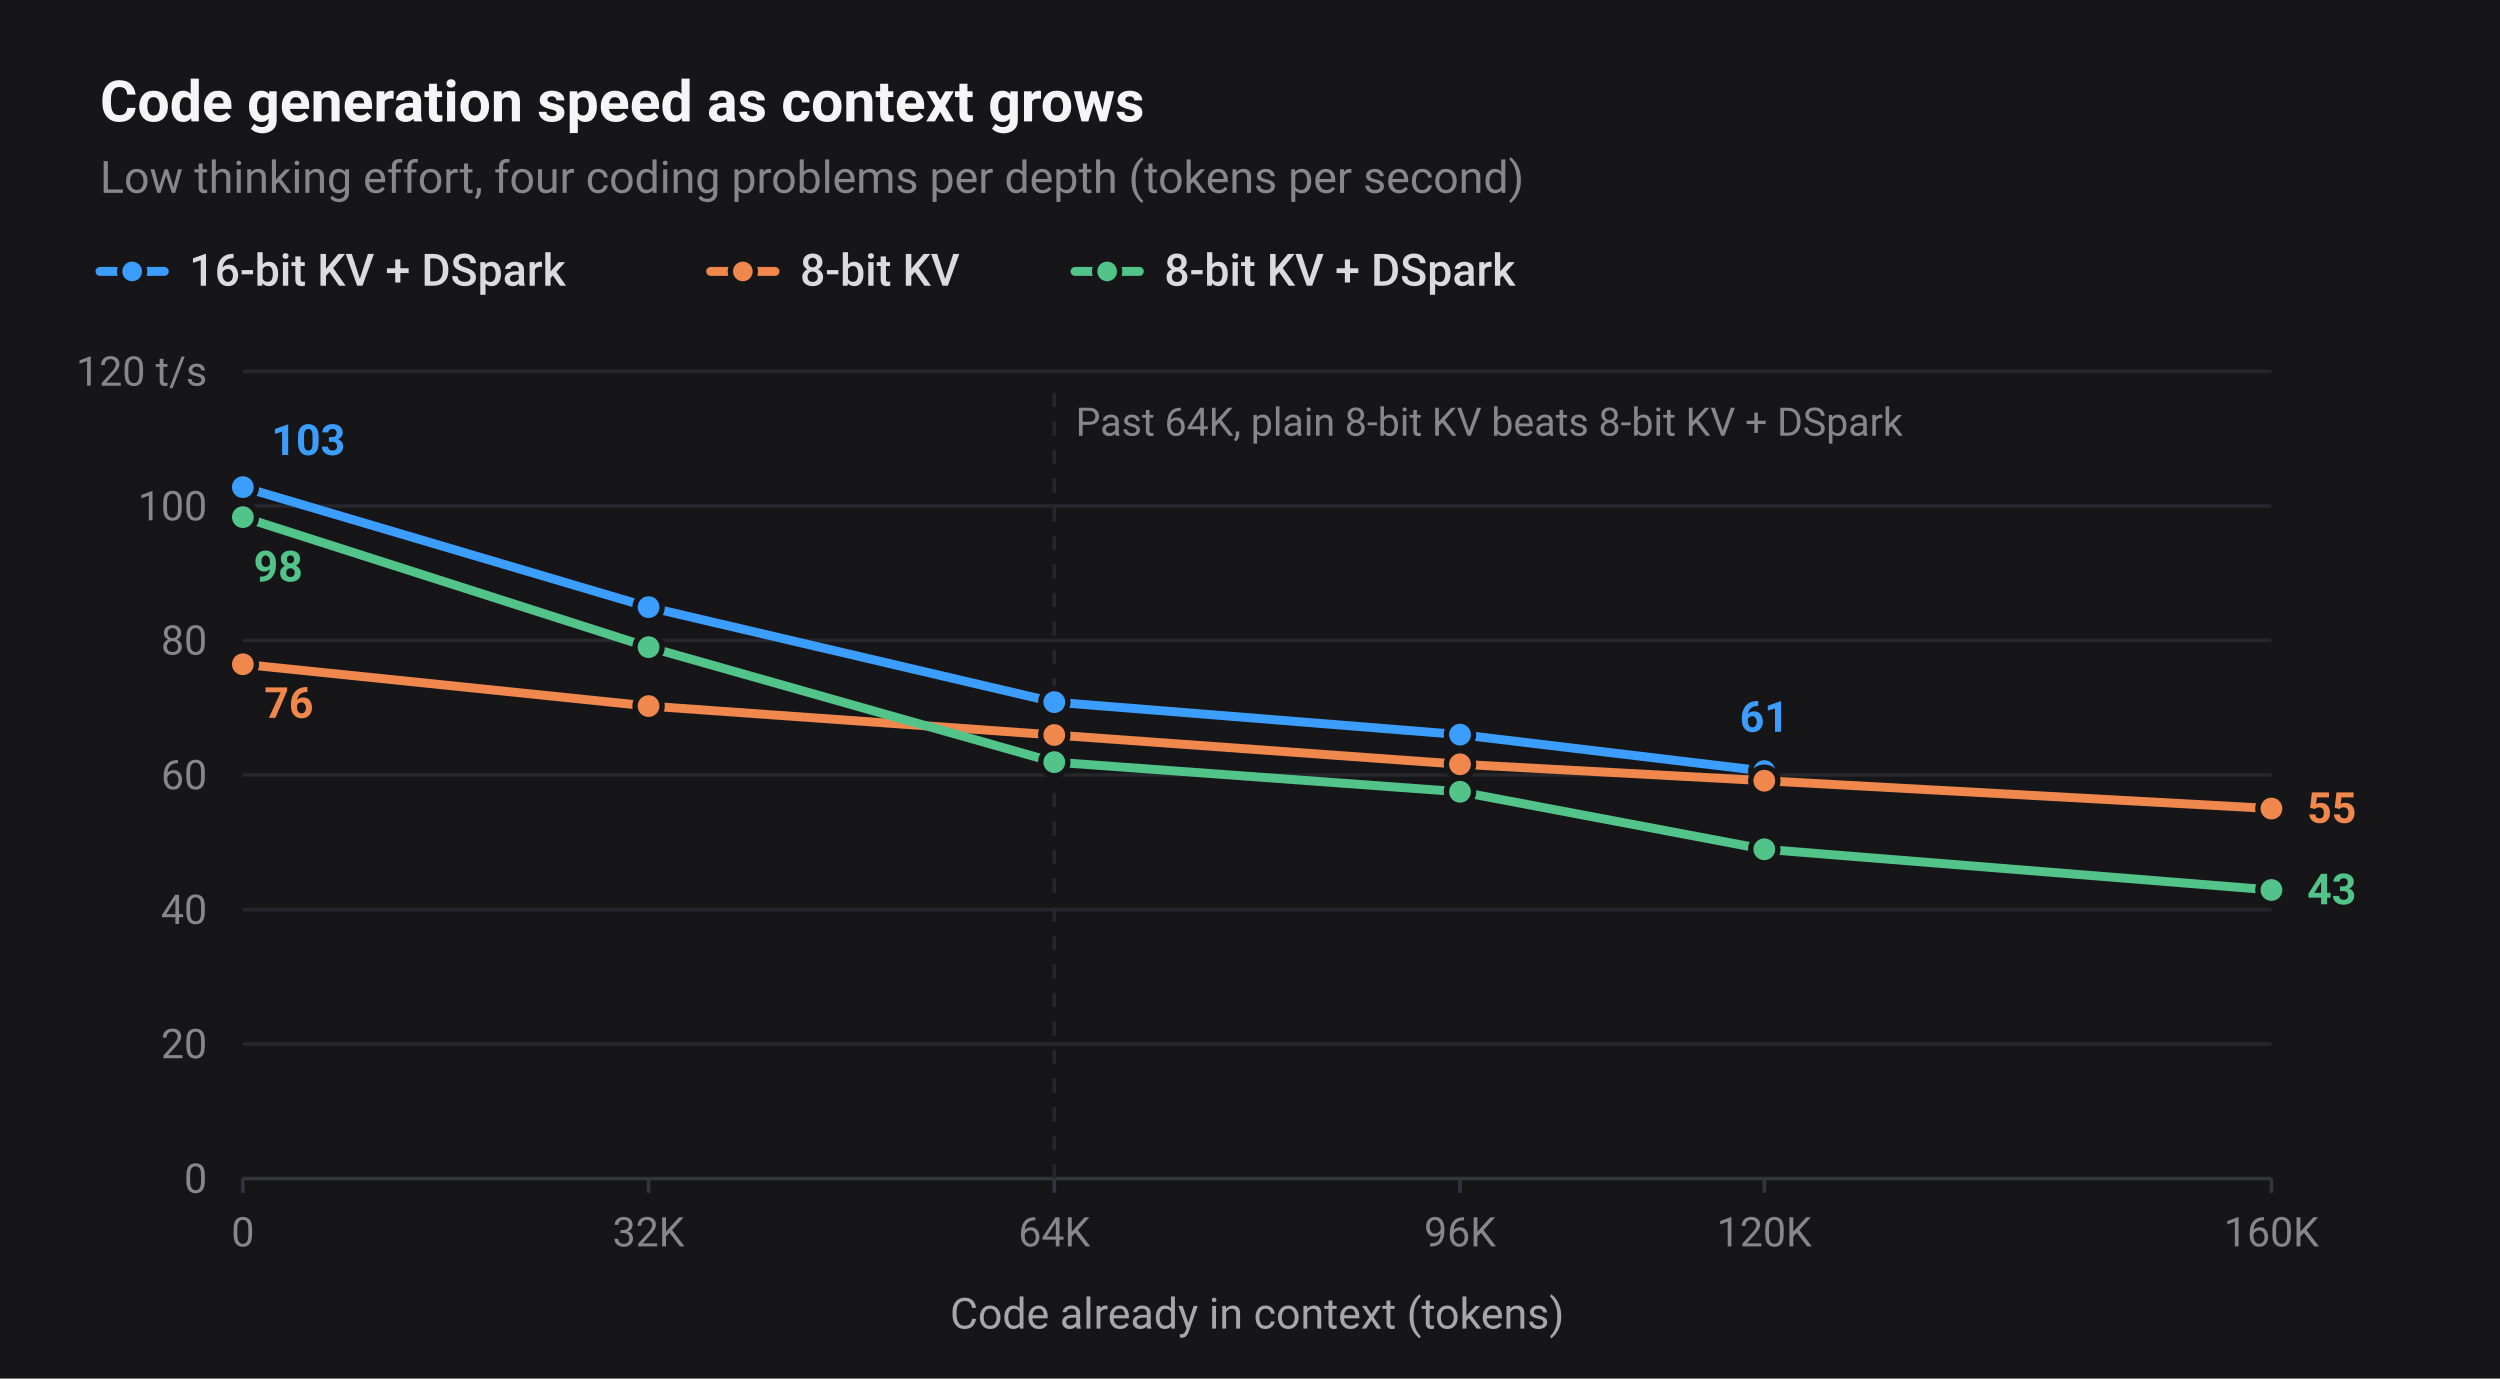
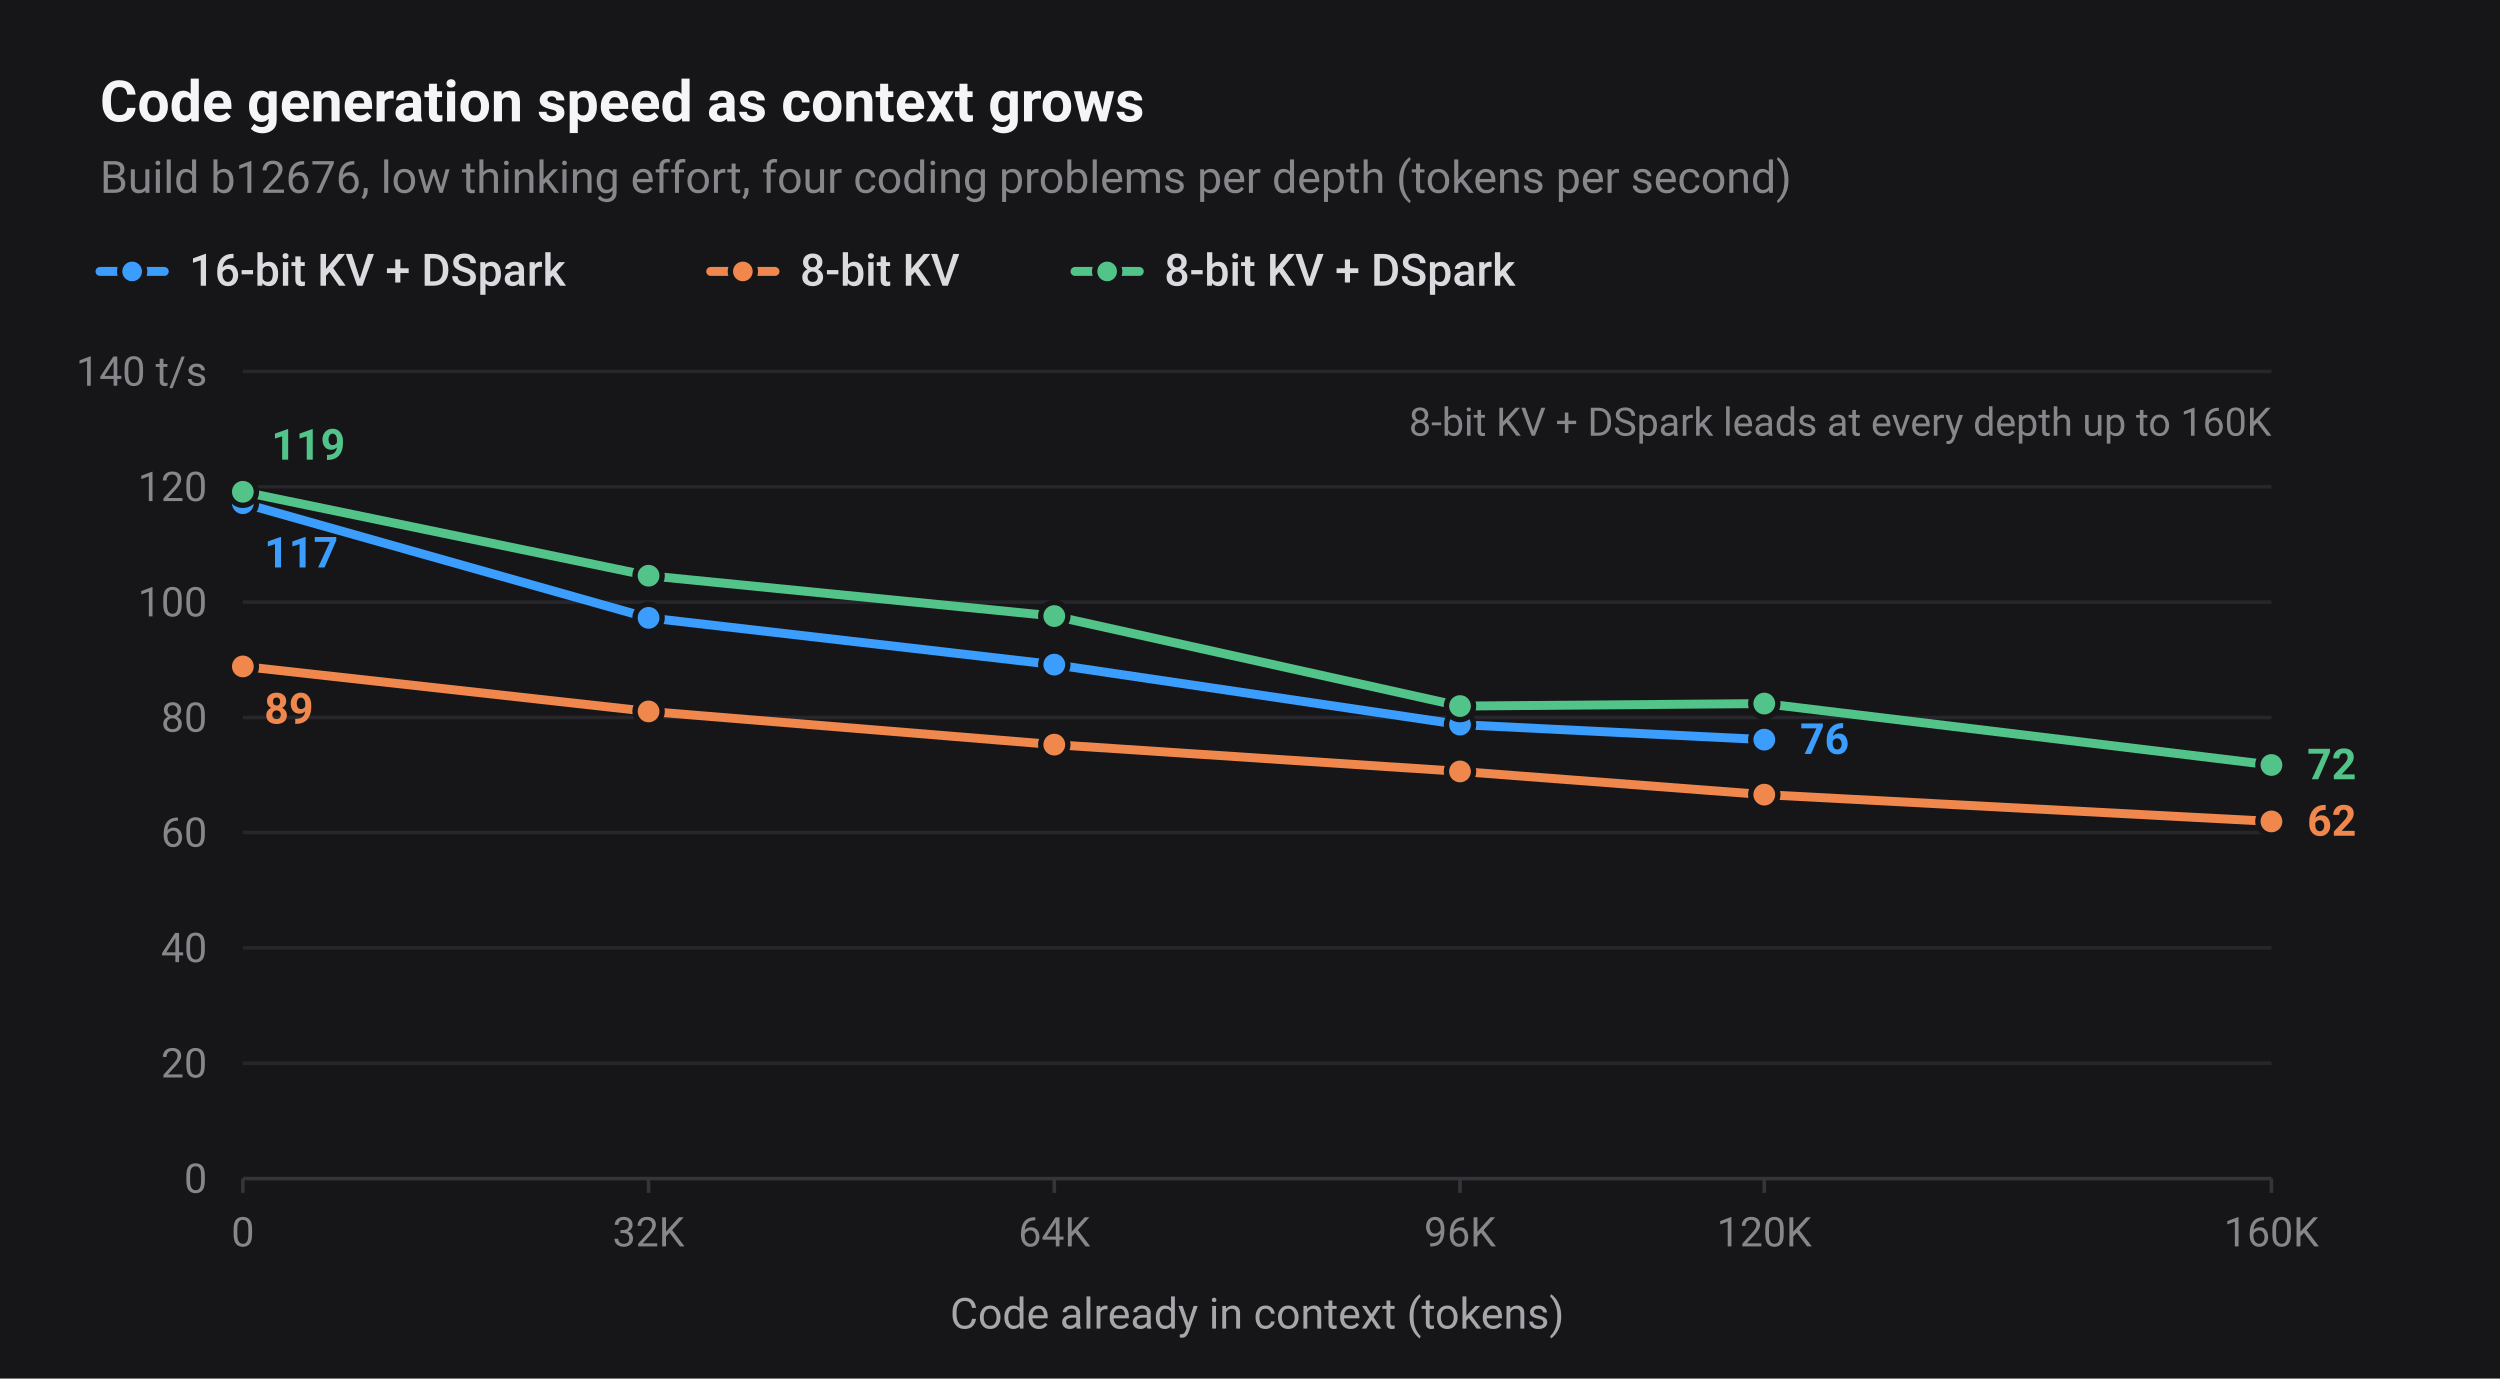
<svg xmlns="http://www.w3.org/2000/svg" viewBox="0 0 700 386" width="700" height="386">
  <defs>
    <style>
      text {
        font-family: -apple-system, BlinkMacSystemFont, "Segoe UI", Roboto, "Helvetica Neue", Arial, sans-serif;
        font-variant-numeric: tabular-nums;
      }
      .title { font-size: 16px; font-weight: 600; fill: #F5F5F7; }
      .subtitle { font-size: 12.5px; font-weight: 400; fill: #86868B; }
      .label { font-size: 13px; font-weight: 500; fill: #DADADF; }
      .val { font-size: 13px; font-weight: 600; fill: #F5F5F7; }
      .val-sm { font-size: 12px; font-weight: 600; fill: #F5F5F7; }
      .tick { font-size: 11.5px; font-weight: 400; fill: #86868B; }
      .axis-title { font-size: 12px; font-weight: 400; fill: #A6A6AB; }
      .legend { font-size: 12.5px; font-weight: 500; fill: #DADADF; }
      .note { font-size: 11.5px; font-weight: 400; fill: #A6A6AB; }
      .note-dim { font-size: 11px; font-weight: 400; fill: #86868B; }
    </style>
  </defs>
  <rect width="700" height="386" fill="#161618" />
  <text class="title" x="28" y="34">Code generation speed as context grows</text>
-   <text class="subtitle" x="28" y="54">Low thinking effort, four coding problems per depth (tokens per second)</text>
+   <text class="subtitle" x="28" y="54">Build b12676, low thinking effort, four coding problems per depth (tokens per second)</text>
  <line x1="28" y1="76" x2="46" y2="76" stroke="#3B9EFF" stroke-width="2.5" stroke-linecap="round" />
  <circle cx="37" cy="76" r="3.5" fill="#3B9EFF" stroke="#161618" stroke-width="1.5" />
  <text class="legend" x="53" y="80">16-bit KV + DSpark</text>
  <line x1="199" y1="76" x2="217" y2="76" stroke="#F0884D" stroke-width="2.5" stroke-linecap="round" />
  <circle cx="208" cy="76" r="3.5" fill="#F0884D" stroke="#161618" stroke-width="1.5" />
  <text class="legend" x="224" y="80">8-bit KV</text>
  <line x1="301" y1="76" x2="319" y2="76" stroke="#52C48A" stroke-width="2.5" stroke-linecap="round" />
  <circle cx="310" cy="76" r="3.5" fill="#52C48A" stroke="#161618" stroke-width="1.5" />
  <text class="legend" x="326" y="80">8-bit KV + DSpark</text>
  <line x1="68" y1="330.0" x2="636" y2="330.0" stroke="#34343B" stroke-width="1" />
  <text class="tick" x="58" y="334.0" text-anchor="end">0</text>
-   <line x1="68" y1="292.3" x2="636" y2="292.3" stroke="#26262B" stroke-width="1" />
-   <text class="tick" x="58" y="296.3" text-anchor="end">20</text>
-   <line x1="68" y1="254.7" x2="636" y2="254.7" stroke="#26262B" stroke-width="1" />
-   <text class="tick" x="58" y="258.7" text-anchor="end">40</text>
-   <line x1="68" y1="217.0" x2="636" y2="217.0" stroke="#26262B" stroke-width="1" />
-   <text class="tick" x="58" y="221.0" text-anchor="end">60</text>
-   <line x1="68" y1="179.3" x2="636" y2="179.3" stroke="#26262B" stroke-width="1" />
-   <text class="tick" x="58" y="183.3" text-anchor="end">80</text>
-   <line x1="68" y1="141.7" x2="636" y2="141.7" stroke="#26262B" stroke-width="1" />
-   <text class="tick" x="58" y="145.7" text-anchor="end">100</text>
+   <line x1="68" y1="297.7" x2="636" y2="297.7" stroke="#26262B" stroke-width="1" />
+   <text class="tick" x="58" y="301.7" text-anchor="end">20</text>
+   <line x1="68" y1="265.4" x2="636" y2="265.4" stroke="#26262B" stroke-width="1" />
+   <text class="tick" x="58" y="269.4" text-anchor="end">40</text>
+   <line x1="68" y1="233.1" x2="636" y2="233.1" stroke="#26262B" stroke-width="1" />
+   <text class="tick" x="58" y="237.1" text-anchor="end">60</text>
+   <line x1="68" y1="200.9" x2="636" y2="200.9" stroke="#26262B" stroke-width="1" />
+   <text class="tick" x="58" y="204.9" text-anchor="end">80</text>
+   <line x1="68" y1="168.6" x2="636" y2="168.6" stroke="#26262B" stroke-width="1" />
+   <text class="tick" x="58" y="172.6" text-anchor="end">100</text>
+   <line x1="68" y1="136.3" x2="636" y2="136.3" stroke="#26262B" stroke-width="1" />
+   <text class="tick" x="58" y="140.3" text-anchor="end">120</text>
  <line x1="68" y1="104.0" x2="636" y2="104.0" stroke="#26262B" stroke-width="1" />
-   <text class="tick" x="58" y="108.0" text-anchor="end">120 t/s</text>
+   <text class="tick" x="58" y="108.0" text-anchor="end">140 t/s</text>
  <line x1="68.0" y1="330" x2="68.0" y2="334" stroke="#34343B" stroke-width="1" />
  <text class="tick" x="68.0" y="349" text-anchor="middle">0</text>
  <line x1="181.6" y1="330" x2="181.6" y2="334" stroke="#34343B" stroke-width="1" />
  <text class="tick" x="181.6" y="349" text-anchor="middle">32K</text>
  <line x1="295.2" y1="330" x2="295.2" y2="334" stroke="#34343B" stroke-width="1" />
  <text class="tick" x="295.2" y="349" text-anchor="middle">64K</text>
  <line x1="408.8" y1="330" x2="408.8" y2="334" stroke="#34343B" stroke-width="1" />
  <text class="tick" x="408.8" y="349" text-anchor="middle">96K</text>
  <line x1="494.0" y1="330" x2="494.0" y2="334" stroke="#34343B" stroke-width="1" />
  <text class="tick" x="494.0" y="349" text-anchor="middle">120K</text>
  <line x1="636.0" y1="330" x2="636.0" y2="334" stroke="#34343B" stroke-width="1" />
  <text class="tick" x="636.0" y="349" text-anchor="middle">160K</text>
  <text class="axis-title" x="352.0" y="372" text-anchor="middle">Code already in context (tokens)</text>
-   <line x1="295.2" y1="110" x2="295.2" y2="330" stroke="#26262B" stroke-width="1" stroke-dasharray="4 4" />
-   <text class="note-dim" x="301.2" y="122">Past 64K, plain 8-bit KV beats 8-bit KV + DSpark</text>
-   <polyline points="68.0,136.4 181.6,170.0 295.2,196.6 408.8,205.7 494.0,215.9" fill="none" stroke="#3B9EFF" stroke-width="2.5" stroke-linejoin="round" stroke-linecap="round" />
-   <circle cx="68.0" cy="136.4" r="3.8" fill="#3B9EFF" stroke="#161618" stroke-width="1.5" />
-   <circle cx="181.6" cy="170.0" r="3.8" fill="#3B9EFF" stroke="#161618" stroke-width="1.5" />
-   <circle cx="295.2" cy="196.6" r="3.8" fill="#3B9EFF" stroke="#161618" stroke-width="1.5" />
-   <circle cx="408.8" cy="205.7" r="3.8" fill="#3B9EFF" stroke="#161618" stroke-width="1.5" />
-   <circle cx="494.0" cy="215.9" r="3.8" fill="#3B9EFF" stroke="#161618" stroke-width="1.5" />
-   <polyline points="68.0,186.0 181.6,197.7 295.2,205.8 408.8,214.0 494.0,218.6 636.0,226.4" fill="none" stroke="#F0884D" stroke-width="2.5" stroke-linejoin="round" stroke-linecap="round" />
-   <circle cx="68.0" cy="186.0" r="3.8" fill="#F0884D" stroke="#161618" stroke-width="1.5" />
-   <circle cx="181.6" cy="197.7" r="3.8" fill="#F0884D" stroke="#161618" stroke-width="1.5" />
-   <circle cx="295.2" cy="205.8" r="3.8" fill="#F0884D" stroke="#161618" stroke-width="1.5" />
-   <circle cx="408.8" cy="214.0" r="3.8" fill="#F0884D" stroke="#161618" stroke-width="1.5" />
-   <circle cx="494.0" cy="218.6" r="3.8" fill="#F0884D" stroke="#161618" stroke-width="1.5" />
-   <circle cx="636.0" cy="226.4" r="3.8" fill="#F0884D" stroke="#161618" stroke-width="1.5" />
-   <polyline points="68.0,144.8 181.6,181.2 295.2,213.4 408.8,221.7 494.0,237.8 636.0,249.2" fill="none" stroke="#52C48A" stroke-width="2.5" stroke-linejoin="round" stroke-linecap="round" />
-   <circle cx="68.0" cy="144.8" r="3.8" fill="#52C48A" stroke="#161618" stroke-width="1.5" />
-   <circle cx="181.6" cy="181.2" r="3.8" fill="#52C48A" stroke="#161618" stroke-width="1.5" />
-   <circle cx="295.2" cy="213.4" r="3.8" fill="#52C48A" stroke="#161618" stroke-width="1.5" />
-   <circle cx="408.8" cy="221.7" r="3.8" fill="#52C48A" stroke="#161618" stroke-width="1.5" />
-   <circle cx="494.0" cy="237.8" r="3.8" fill="#52C48A" stroke="#161618" stroke-width="1.5" />
-   <circle cx="636.0" cy="249.2" r="3.8" fill="#52C48A" stroke="#161618" stroke-width="1.5" />
-   <text class="val-sm" x="76.0" y="127.4" text-anchor="start" style="fill:#3B9EFF">103</text>
-   <text class="val-sm" x="494.0" y="204.9" text-anchor="middle" style="fill:#3B9EFF">61</text>
-   <text class="val-sm" x="74.0" y="201.0" text-anchor="start" style="fill:#F0884D">76</text>
-   <text class="val-sm" x="646.0" y="230.4" text-anchor="start" style="fill:#F0884D">55</text>
-   <text class="val-sm" x="71.0" y="162.8" text-anchor="start" style="fill:#52C48A">98</text>
-   <text class="val-sm" x="646.0" y="253.2" text-anchor="start" style="fill:#52C48A">43</text>
+   <text class="note-dim" x="636" y="122" text-anchor="end">8-bit KV + DSpark leads at every depth up to 160K</text>
+   <polyline points="68.0,186.6 181.6,199.2 295.2,208.5 408.8,216.0 494.0,222.5 636.0,230.0" fill="none" stroke="#F0884D" stroke-width="2.5" stroke-linejoin="round" stroke-linecap="round" />
+   <circle cx="68.0" cy="186.6" r="3.8" fill="#F0884D" stroke="#161618" stroke-width="1.5" />
+   <circle cx="181.6" cy="199.2" r="3.8" fill="#F0884D" stroke="#161618" stroke-width="1.5" />
+   <circle cx="295.2" cy="208.5" r="3.8" fill="#F0884D" stroke="#161618" stroke-width="1.5" />
+   <circle cx="408.8" cy="216.0" r="3.8" fill="#F0884D" stroke="#161618" stroke-width="1.5" />
+   <circle cx="494.0" cy="222.5" r="3.8" fill="#F0884D" stroke="#161618" stroke-width="1.5" />
+   <circle cx="636.0" cy="230.0" r="3.8" fill="#F0884D" stroke="#161618" stroke-width="1.5" />
+   <polyline points="68.0,140.9 181.6,173.0 295.2,186.1 408.8,202.9 494.0,207.1" fill="none" stroke="#3B9EFF" stroke-width="2.5" stroke-linejoin="round" stroke-linecap="round" />
+   <circle cx="68.0" cy="140.9" r="3.8" fill="#3B9EFF" stroke="#161618" stroke-width="1.5" />
+   <circle cx="181.6" cy="173.0" r="3.8" fill="#3B9EFF" stroke="#161618" stroke-width="1.5" />
+   <circle cx="295.2" cy="186.1" r="3.8" fill="#3B9EFF" stroke="#161618" stroke-width="1.5" />
+   <circle cx="408.8" cy="202.9" r="3.8" fill="#3B9EFF" stroke="#161618" stroke-width="1.5" />
+   <circle cx="494.0" cy="207.1" r="3.8" fill="#3B9EFF" stroke="#161618" stroke-width="1.5" />
+   <polyline points="68.0,137.7 181.6,161.2 295.2,172.5 408.8,197.7 494.0,197.0 636.0,214.2" fill="none" stroke="#52C48A" stroke-width="2.5" stroke-linejoin="round" stroke-linecap="round" />
+   <circle cx="68.0" cy="137.7" r="3.8" fill="#52C48A" stroke="#161618" stroke-width="1.5" />
+   <circle cx="181.6" cy="161.2" r="3.8" fill="#52C48A" stroke="#161618" stroke-width="1.5" />
+   <circle cx="295.2" cy="172.5" r="3.8" fill="#52C48A" stroke="#161618" stroke-width="1.5" />
+   <circle cx="408.8" cy="197.7" r="3.8" fill="#52C48A" stroke="#161618" stroke-width="1.5" />
+   <circle cx="494.0" cy="197.0" r="3.8" fill="#52C48A" stroke="#161618" stroke-width="1.5" />
+   <circle cx="636.0" cy="214.2" r="3.8" fill="#52C48A" stroke="#161618" stroke-width="1.5" />
+   <text class="val-sm" x="74.0" y="158.9" text-anchor="start" style="fill:#3B9EFF">117</text>
+   <text class="val-sm" x="504.0" y="211.1" text-anchor="start" style="fill:#3B9EFF">76</text>
+   <text class="val-sm" x="74.0" y="202.6" text-anchor="start" style="fill:#F0884D">89</text>
+   <text class="val-sm" x="646.0" y="234.0" text-anchor="start" style="fill:#F0884D">62</text>
+   <text class="val-sm" x="76.0" y="128.7" text-anchor="start" style="fill:#52C48A">119</text>
+   <text class="val-sm" x="646.0" y="218.2" text-anchor="start" style="fill:#52C48A">72</text>
</svg>
